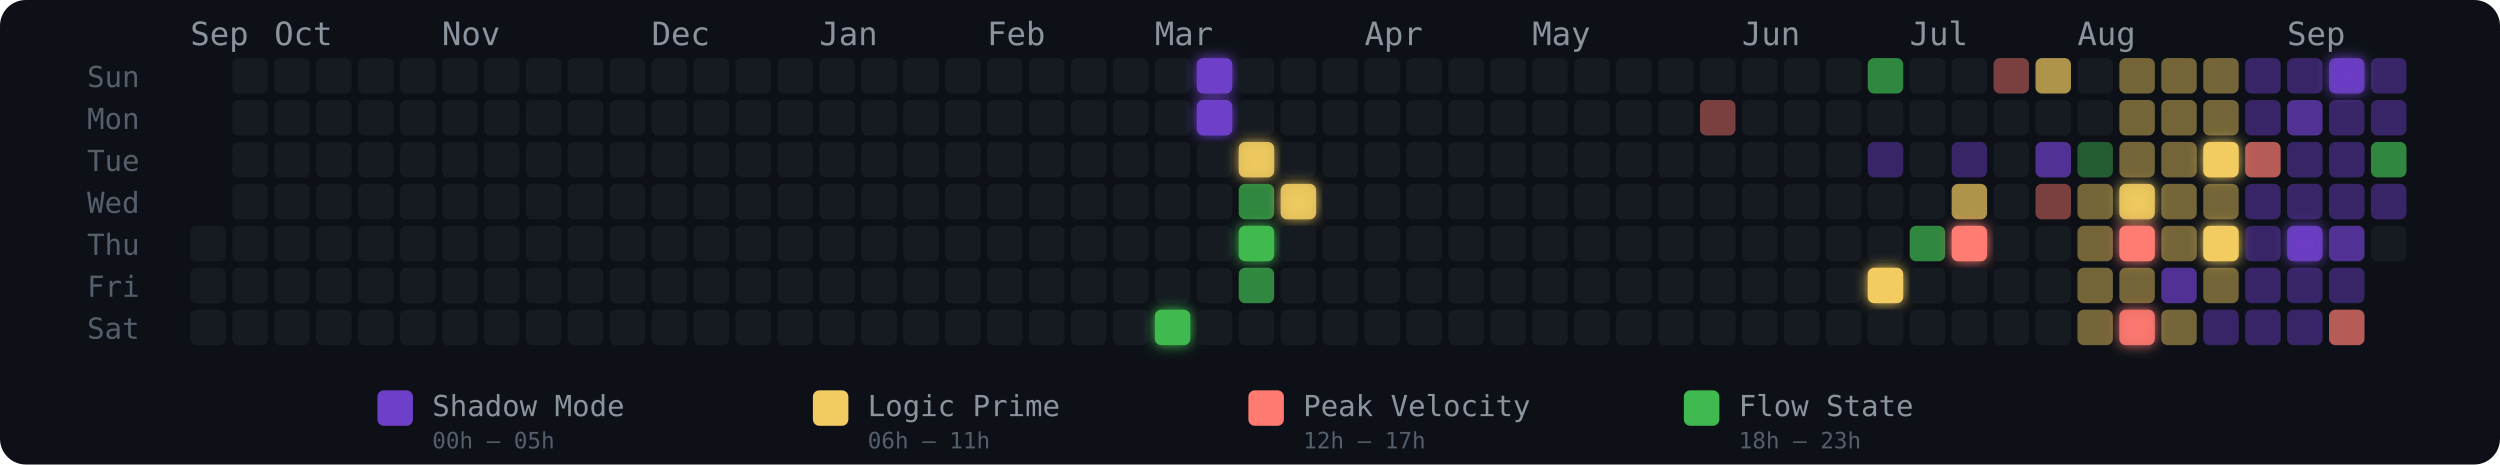
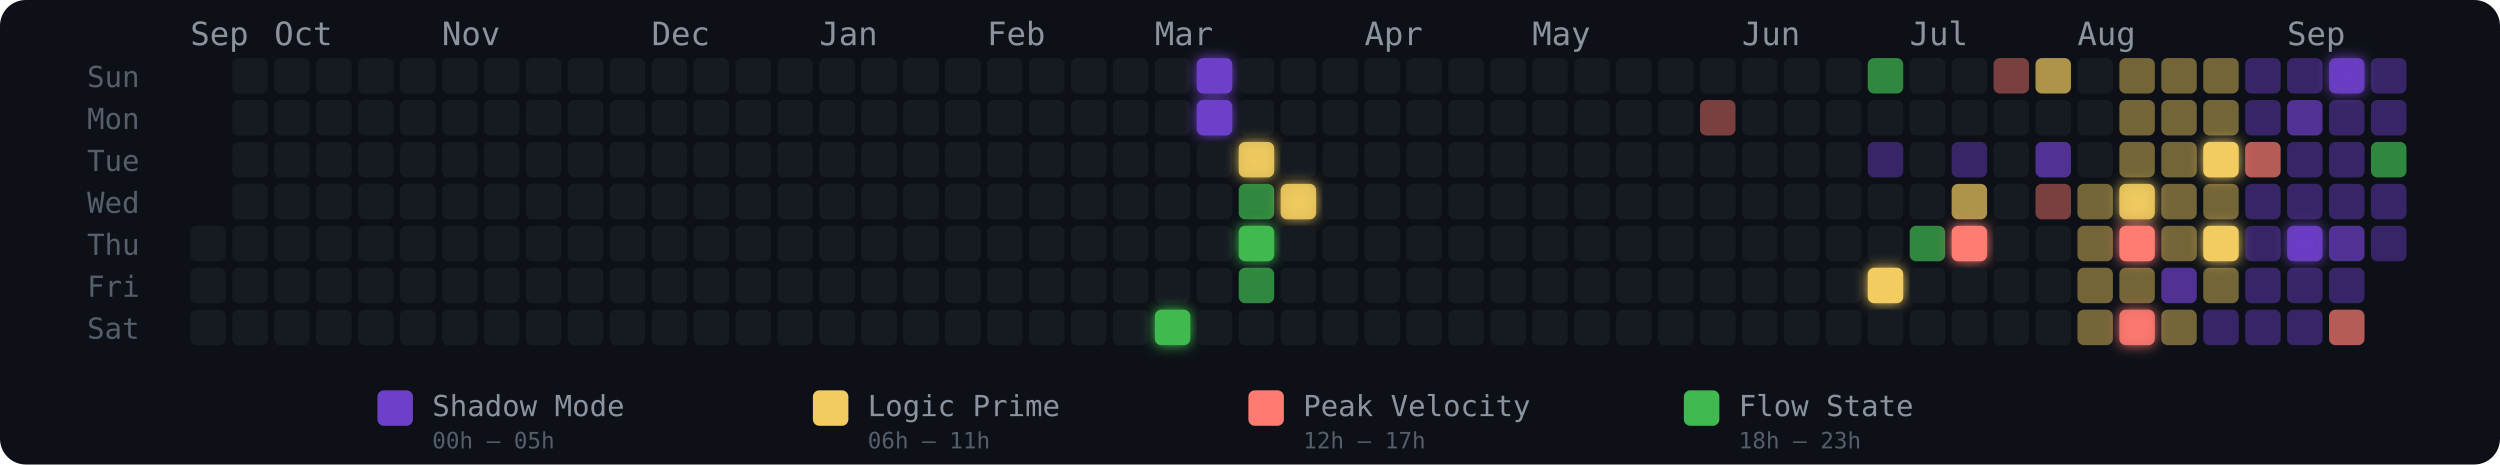
<svg xmlns="http://www.w3.org/2000/svg" width="775" height="144" viewBox="0 0 775 144" role="img" aria-label="Energy Rhythm Contribution Graph for hugotakeda">
  <defs>
    <filter id="glow-23-6" x="-50%" y="-50%" width="200%" height="200%">
      <feGaussianBlur stdDeviation="2" result="blur" />
      <feMerge>
        <feMergeNode in="blur" />
        <feMergeNode in="SourceGraphic" />
      </feMerge>
    </filter>
    <filter id="glow-24-0" x="-50%" y="-50%" width="200%" height="200%">
      <feGaussianBlur stdDeviation="2" result="blur" />
      <feMerge>
        <feMergeNode in="blur" />
        <feMergeNode in="SourceGraphic" />
      </feMerge>
    </filter>
    <filter id="glow-24-1" x="-50%" y="-50%" width="200%" height="200%">
      <feGaussianBlur stdDeviation="2" result="blur" />
      <feMerge>
        <feMergeNode in="blur" />
        <feMergeNode in="SourceGraphic" />
      </feMerge>
    </filter>
    <filter id="glow-25-2" x="-50%" y="-50%" width="200%" height="200%">
      <feGaussianBlur stdDeviation="2" result="blur" />
      <feMerge>
        <feMergeNode in="blur" />
        <feMergeNode in="SourceGraphic" />
      </feMerge>
    </filter>
    <filter id="glow-25-4" x="-50%" y="-50%" width="200%" height="200%">
      <feGaussianBlur stdDeviation="2" result="blur" />
      <feMerge>
        <feMergeNode in="blur" />
        <feMergeNode in="SourceGraphic" />
      </feMerge>
    </filter>
    <filter id="glow-26-3" x="-50%" y="-50%" width="200%" height="200%">
      <feGaussianBlur stdDeviation="2" result="blur" />
      <feMerge>
        <feMergeNode in="blur" />
        <feMergeNode in="SourceGraphic" />
      </feMerge>
    </filter>
    <filter id="glow-40-5" x="-50%" y="-50%" width="200%" height="200%">
      <feGaussianBlur stdDeviation="2" result="blur" />
      <feMerge>
        <feMergeNode in="blur" />
        <feMergeNode in="SourceGraphic" />
      </feMerge>
    </filter>
    <filter id="glow-42-4" x="-50%" y="-50%" width="200%" height="200%">
      <feGaussianBlur stdDeviation="2" result="blur" />
      <feMerge>
        <feMergeNode in="blur" />
        <feMergeNode in="SourceGraphic" />
      </feMerge>
    </filter>
    <filter id="glow-46-3" x="-50%" y="-50%" width="200%" height="200%">
      <feGaussianBlur stdDeviation="2" result="blur" />
      <feMerge>
        <feMergeNode in="blur" />
        <feMergeNode in="SourceGraphic" />
      </feMerge>
    </filter>
    <filter id="glow-46-4" x="-50%" y="-50%" width="200%" height="200%">
      <feGaussianBlur stdDeviation="2" result="blur" />
      <feMerge>
        <feMergeNode in="blur" />
        <feMergeNode in="SourceGraphic" />
      </feMerge>
    </filter>
    <filter id="glow-46-6" x="-50%" y="-50%" width="200%" height="200%">
      <feGaussianBlur stdDeviation="2" result="blur" />
      <feMerge>
        <feMergeNode in="blur" />
        <feMergeNode in="SourceGraphic" />
      </feMerge>
    </filter>
    <filter id="glow-48-2" x="-50%" y="-50%" width="200%" height="200%">
      <feGaussianBlur stdDeviation="2" result="blur" />
      <feMerge>
        <feMergeNode in="blur" />
        <feMergeNode in="SourceGraphic" />
      </feMerge>
    </filter>
    <filter id="glow-48-4" x="-50%" y="-50%" width="200%" height="200%">
      <feGaussianBlur stdDeviation="2" result="blur" />
      <feMerge>
        <feMergeNode in="blur" />
        <feMergeNode in="SourceGraphic" />
      </feMerge>
    </filter>
    <filter id="glow-50-4" x="-50%" y="-50%" width="200%" height="200%">
      <feGaussianBlur stdDeviation="2" result="blur" />
      <feMerge>
        <feMergeNode in="blur" />
        <feMergeNode in="SourceGraphic" />
      </feMerge>
    </filter>
    <filter id="glow-51-0" x="-50%" y="-50%" width="200%" height="200%">
      <feGaussianBlur stdDeviation="2" result="blur" />
      <feMerge>
        <feMergeNode in="blur" />
        <feMergeNode in="SourceGraphic" />
      </feMerge>
    </filter>
  </defs>
  <style>
    @keyframes pulse { 0%,100%{opacity:.85} 50%{opacity:1} }
    .glow-cell { animation: pulse 2.5s ease-in-out infinite; }
  </style>
  <rect width="775" height="144" rx="8" fill="#0d1117" />
  <text x="27" y="27" fill="#555e6b" font-size="9" font-family="monospace">Sun</text>
  <text x="27" y="40" fill="#555e6b" font-size="9" font-family="monospace">Mon</text>
  <text x="27" y="53" fill="#555e6b" font-size="9" font-family="monospace">Tue</text>
  <text x="27" y="66" fill="#555e6b" font-size="9" font-family="monospace">Wed</text>
  <text x="27" y="79" fill="#555e6b" font-size="9" font-family="monospace">Thu</text>
  <text x="27" y="92" fill="#555e6b" font-size="9" font-family="monospace">Fri</text>
  <text x="27" y="105" fill="#555e6b" font-size="9" font-family="monospace">Sat</text>
  <text x="59" y="14" fill="#8b949e" font-size="10" font-family="monospace">Sep</text>
  <text x="85" y="14" fill="#8b949e" font-size="10" font-family="monospace">Oct</text>
  <text x="137" y="14" fill="#8b949e" font-size="10" font-family="monospace">Nov</text>
  <text x="202" y="14" fill="#8b949e" font-size="10" font-family="monospace">Dec</text>
  <text x="254" y="14" fill="#8b949e" font-size="10" font-family="monospace">Jan</text>
  <text x="306" y="14" fill="#8b949e" font-size="10" font-family="monospace">Feb</text>
  <text x="358" y="14" fill="#8b949e" font-size="10" font-family="monospace">Mar</text>
  <text x="423" y="14" fill="#8b949e" font-size="10" font-family="monospace">Apr</text>
  <text x="475" y="14" fill="#8b949e" font-size="10" font-family="monospace">May</text>
  <text x="540" y="14" fill="#8b949e" font-size="10" font-family="monospace">Jun</text>
  <text x="592" y="14" fill="#8b949e" font-size="10" font-family="monospace">Jul</text>
  <text x="644" y="14" fill="#8b949e" font-size="10" font-family="monospace">Aug</text>
  <text x="709" y="14" fill="#8b949e" font-size="10" font-family="monospace">Sep</text>
  <rect x="59" y="70" width="11" height="11" rx="2" ry="2" fill="#161b22" fill-opacity="1">
      </rect>
  <rect x="59" y="83" width="11" height="11" rx="2" ry="2" fill="#161b22" fill-opacity="1">
      </rect>
  <rect x="59" y="96" width="11" height="11" rx="2" ry="2" fill="#161b22" fill-opacity="1">
      </rect>
  <rect x="72" y="18" width="11" height="11" rx="2" ry="2" fill="#161b22" fill-opacity="1">
      </rect>
  <rect x="72" y="31" width="11" height="11" rx="2" ry="2" fill="#161b22" fill-opacity="1">
      </rect>
  <rect x="72" y="44" width="11" height="11" rx="2" ry="2" fill="#161b22" fill-opacity="1">
      </rect>
  <rect x="72" y="57" width="11" height="11" rx="2" ry="2" fill="#161b22" fill-opacity="1">
      </rect>
  <rect x="72" y="70" width="11" height="11" rx="2" ry="2" fill="#161b22" fill-opacity="1">
      </rect>
  <rect x="72" y="83" width="11" height="11" rx="2" ry="2" fill="#161b22" fill-opacity="1">
      </rect>
  <rect x="72" y="96" width="11" height="11" rx="2" ry="2" fill="#161b22" fill-opacity="1">
      </rect>
  <rect x="85" y="18" width="11" height="11" rx="2" ry="2" fill="#161b22" fill-opacity="1">
      </rect>
  <rect x="85" y="31" width="11" height="11" rx="2" ry="2" fill="#161b22" fill-opacity="1">
      </rect>
  <rect x="85" y="44" width="11" height="11" rx="2" ry="2" fill="#161b22" fill-opacity="1">
      </rect>
  <rect x="85" y="57" width="11" height="11" rx="2" ry="2" fill="#161b22" fill-opacity="1">
      </rect>
  <rect x="85" y="70" width="11" height="11" rx="2" ry="2" fill="#161b22" fill-opacity="1">
      </rect>
  <rect x="85" y="83" width="11" height="11" rx="2" ry="2" fill="#161b22" fill-opacity="1">
      </rect>
  <rect x="85" y="96" width="11" height="11" rx="2" ry="2" fill="#161b22" fill-opacity="1">
      </rect>
  <rect x="98" y="18" width="11" height="11" rx="2" ry="2" fill="#161b22" fill-opacity="1">
      </rect>
  <rect x="98" y="31" width="11" height="11" rx="2" ry="2" fill="#161b22" fill-opacity="1">
      </rect>
  <rect x="98" y="44" width="11" height="11" rx="2" ry="2" fill="#161b22" fill-opacity="1">
      </rect>
  <rect x="98" y="57" width="11" height="11" rx="2" ry="2" fill="#161b22" fill-opacity="1">
      </rect>
  <rect x="98" y="70" width="11" height="11" rx="2" ry="2" fill="#161b22" fill-opacity="1">
      </rect>
  <rect x="98" y="83" width="11" height="11" rx="2" ry="2" fill="#161b22" fill-opacity="1">
      </rect>
  <rect x="98" y="96" width="11" height="11" rx="2" ry="2" fill="#161b22" fill-opacity="1">
      </rect>
  <rect x="111" y="18" width="11" height="11" rx="2" ry="2" fill="#161b22" fill-opacity="1">
      </rect>
  <rect x="111" y="31" width="11" height="11" rx="2" ry="2" fill="#161b22" fill-opacity="1">
      </rect>
  <rect x="111" y="44" width="11" height="11" rx="2" ry="2" fill="#161b22" fill-opacity="1">
      </rect>
  <rect x="111" y="57" width="11" height="11" rx="2" ry="2" fill="#161b22" fill-opacity="1">
      </rect>
  <rect x="111" y="70" width="11" height="11" rx="2" ry="2" fill="#161b22" fill-opacity="1">
      </rect>
  <rect x="111" y="83" width="11" height="11" rx="2" ry="2" fill="#161b22" fill-opacity="1">
      </rect>
  <rect x="111" y="96" width="11" height="11" rx="2" ry="2" fill="#161b22" fill-opacity="1">
      </rect>
  <rect x="124" y="18" width="11" height="11" rx="2" ry="2" fill="#161b22" fill-opacity="1">
      </rect>
  <rect x="124" y="31" width="11" height="11" rx="2" ry="2" fill="#161b22" fill-opacity="1">
      </rect>
  <rect x="124" y="44" width="11" height="11" rx="2" ry="2" fill="#161b22" fill-opacity="1">
      </rect>
  <rect x="124" y="57" width="11" height="11" rx="2" ry="2" fill="#161b22" fill-opacity="1">
      </rect>
  <rect x="124" y="70" width="11" height="11" rx="2" ry="2" fill="#161b22" fill-opacity="1">
      </rect>
  <rect x="124" y="83" width="11" height="11" rx="2" ry="2" fill="#161b22" fill-opacity="1">
      </rect>
  <rect x="124" y="96" width="11" height="11" rx="2" ry="2" fill="#161b22" fill-opacity="1">
      </rect>
  <rect x="137" y="18" width="11" height="11" rx="2" ry="2" fill="#161b22" fill-opacity="1">
      </rect>
  <rect x="137" y="31" width="11" height="11" rx="2" ry="2" fill="#161b22" fill-opacity="1">
      </rect>
  <rect x="137" y="44" width="11" height="11" rx="2" ry="2" fill="#161b22" fill-opacity="1">
      </rect>
  <rect x="137" y="57" width="11" height="11" rx="2" ry="2" fill="#161b22" fill-opacity="1">
      </rect>
  <rect x="137" y="70" width="11" height="11" rx="2" ry="2" fill="#161b22" fill-opacity="1">
      </rect>
  <rect x="137" y="83" width="11" height="11" rx="2" ry="2" fill="#161b22" fill-opacity="1">
      </rect>
  <rect x="137" y="96" width="11" height="11" rx="2" ry="2" fill="#161b22" fill-opacity="1">
      </rect>
  <rect x="150" y="18" width="11" height="11" rx="2" ry="2" fill="#161b22" fill-opacity="1">
      </rect>
  <rect x="150" y="31" width="11" height="11" rx="2" ry="2" fill="#161b22" fill-opacity="1">
      </rect>
  <rect x="150" y="44" width="11" height="11" rx="2" ry="2" fill="#161b22" fill-opacity="1">
      </rect>
  <rect x="150" y="57" width="11" height="11" rx="2" ry="2" fill="#161b22" fill-opacity="1">
      </rect>
  <rect x="150" y="70" width="11" height="11" rx="2" ry="2" fill="#161b22" fill-opacity="1">
      </rect>
  <rect x="150" y="83" width="11" height="11" rx="2" ry="2" fill="#161b22" fill-opacity="1">
      </rect>
  <rect x="150" y="96" width="11" height="11" rx="2" ry="2" fill="#161b22" fill-opacity="1">
      </rect>
  <rect x="163" y="18" width="11" height="11" rx="2" ry="2" fill="#161b22" fill-opacity="1">
      </rect>
  <rect x="163" y="31" width="11" height="11" rx="2" ry="2" fill="#161b22" fill-opacity="1">
      </rect>
  <rect x="163" y="44" width="11" height="11" rx="2" ry="2" fill="#161b22" fill-opacity="1">
      </rect>
  <rect x="163" y="57" width="11" height="11" rx="2" ry="2" fill="#161b22" fill-opacity="1">
      </rect>
  <rect x="163" y="70" width="11" height="11" rx="2" ry="2" fill="#161b22" fill-opacity="1">
      </rect>
  <rect x="163" y="83" width="11" height="11" rx="2" ry="2" fill="#161b22" fill-opacity="1">
      </rect>
  <rect x="163" y="96" width="11" height="11" rx="2" ry="2" fill="#161b22" fill-opacity="1">
      </rect>
  <rect x="176" y="18" width="11" height="11" rx="2" ry="2" fill="#161b22" fill-opacity="1">
      </rect>
  <rect x="176" y="31" width="11" height="11" rx="2" ry="2" fill="#161b22" fill-opacity="1">
      </rect>
  <rect x="176" y="44" width="11" height="11" rx="2" ry="2" fill="#161b22" fill-opacity="1">
      </rect>
  <rect x="176" y="57" width="11" height="11" rx="2" ry="2" fill="#161b22" fill-opacity="1">
      </rect>
  <rect x="176" y="70" width="11" height="11" rx="2" ry="2" fill="#161b22" fill-opacity="1">
      </rect>
  <rect x="176" y="83" width="11" height="11" rx="2" ry="2" fill="#161b22" fill-opacity="1">
      </rect>
  <rect x="176" y="96" width="11" height="11" rx="2" ry="2" fill="#161b22" fill-opacity="1">
      </rect>
  <rect x="189" y="18" width="11" height="11" rx="2" ry="2" fill="#161b22" fill-opacity="1">
      </rect>
  <rect x="189" y="31" width="11" height="11" rx="2" ry="2" fill="#161b22" fill-opacity="1">
      </rect>
  <rect x="189" y="44" width="11" height="11" rx="2" ry="2" fill="#161b22" fill-opacity="1">
      </rect>
  <rect x="189" y="57" width="11" height="11" rx="2" ry="2" fill="#161b22" fill-opacity="1">
      </rect>
  <rect x="189" y="70" width="11" height="11" rx="2" ry="2" fill="#161b22" fill-opacity="1">
      </rect>
  <rect x="189" y="83" width="11" height="11" rx="2" ry="2" fill="#161b22" fill-opacity="1">
      </rect>
  <rect x="189" y="96" width="11" height="11" rx="2" ry="2" fill="#161b22" fill-opacity="1">
      </rect>
  <rect x="202" y="18" width="11" height="11" rx="2" ry="2" fill="#161b22" fill-opacity="1">
      </rect>
  <rect x="202" y="31" width="11" height="11" rx="2" ry="2" fill="#161b22" fill-opacity="1">
      </rect>
  <rect x="202" y="44" width="11" height="11" rx="2" ry="2" fill="#161b22" fill-opacity="1">
      </rect>
  <rect x="202" y="57" width="11" height="11" rx="2" ry="2" fill="#161b22" fill-opacity="1">
      </rect>
  <rect x="202" y="70" width="11" height="11" rx="2" ry="2" fill="#161b22" fill-opacity="1">
      </rect>
  <rect x="202" y="83" width="11" height="11" rx="2" ry="2" fill="#161b22" fill-opacity="1">
      </rect>
  <rect x="202" y="96" width="11" height="11" rx="2" ry="2" fill="#161b22" fill-opacity="1">
      </rect>
  <rect x="215" y="18" width="11" height="11" rx="2" ry="2" fill="#161b22" fill-opacity="1">
      </rect>
  <rect x="215" y="31" width="11" height="11" rx="2" ry="2" fill="#161b22" fill-opacity="1">
      </rect>
  <rect x="215" y="44" width="11" height="11" rx="2" ry="2" fill="#161b22" fill-opacity="1">
      </rect>
  <rect x="215" y="57" width="11" height="11" rx="2" ry="2" fill="#161b22" fill-opacity="1">
      </rect>
  <rect x="215" y="70" width="11" height="11" rx="2" ry="2" fill="#161b22" fill-opacity="1">
      </rect>
  <rect x="215" y="83" width="11" height="11" rx="2" ry="2" fill="#161b22" fill-opacity="1">
      </rect>
  <rect x="215" y="96" width="11" height="11" rx="2" ry="2" fill="#161b22" fill-opacity="1">
      </rect>
  <rect x="228" y="18" width="11" height="11" rx="2" ry="2" fill="#161b22" fill-opacity="1">
      </rect>
  <rect x="228" y="31" width="11" height="11" rx="2" ry="2" fill="#161b22" fill-opacity="1">
      </rect>
  <rect x="228" y="44" width="11" height="11" rx="2" ry="2" fill="#161b22" fill-opacity="1">
      </rect>
  <rect x="228" y="57" width="11" height="11" rx="2" ry="2" fill="#161b22" fill-opacity="1">
      </rect>
  <rect x="228" y="70" width="11" height="11" rx="2" ry="2" fill="#161b22" fill-opacity="1">
      </rect>
  <rect x="228" y="83" width="11" height="11" rx="2" ry="2" fill="#161b22" fill-opacity="1">
      </rect>
  <rect x="228" y="96" width="11" height="11" rx="2" ry="2" fill="#161b22" fill-opacity="1">
      </rect>
  <rect x="241" y="18" width="11" height="11" rx="2" ry="2" fill="#161b22" fill-opacity="1">
      </rect>
  <rect x="241" y="31" width="11" height="11" rx="2" ry="2" fill="#161b22" fill-opacity="1">
      </rect>
  <rect x="241" y="44" width="11" height="11" rx="2" ry="2" fill="#161b22" fill-opacity="1">
      </rect>
  <rect x="241" y="57" width="11" height="11" rx="2" ry="2" fill="#161b22" fill-opacity="1">
      </rect>
  <rect x="241" y="70" width="11" height="11" rx="2" ry="2" fill="#161b22" fill-opacity="1">
      </rect>
  <rect x="241" y="83" width="11" height="11" rx="2" ry="2" fill="#161b22" fill-opacity="1">
      </rect>
  <rect x="241" y="96" width="11" height="11" rx="2" ry="2" fill="#161b22" fill-opacity="1">
      </rect>
  <rect x="254" y="18" width="11" height="11" rx="2" ry="2" fill="#161b22" fill-opacity="1">
      </rect>
  <rect x="254" y="31" width="11" height="11" rx="2" ry="2" fill="#161b22" fill-opacity="1">
      </rect>
  <rect x="254" y="44" width="11" height="11" rx="2" ry="2" fill="#161b22" fill-opacity="1">
      </rect>
  <rect x="254" y="57" width="11" height="11" rx="2" ry="2" fill="#161b22" fill-opacity="1">
      </rect>
  <rect x="254" y="70" width="11" height="11" rx="2" ry="2" fill="#161b22" fill-opacity="1">
      </rect>
  <rect x="254" y="83" width="11" height="11" rx="2" ry="2" fill="#161b22" fill-opacity="1">
      </rect>
  <rect x="254" y="96" width="11" height="11" rx="2" ry="2" fill="#161b22" fill-opacity="1">
      </rect>
  <rect x="267" y="18" width="11" height="11" rx="2" ry="2" fill="#161b22" fill-opacity="1">
      </rect>
  <rect x="267" y="31" width="11" height="11" rx="2" ry="2" fill="#161b22" fill-opacity="1">
      </rect>
  <rect x="267" y="44" width="11" height="11" rx="2" ry="2" fill="#161b22" fill-opacity="1">
      </rect>
  <rect x="267" y="57" width="11" height="11" rx="2" ry="2" fill="#161b22" fill-opacity="1">
      </rect>
  <rect x="267" y="70" width="11" height="11" rx="2" ry="2" fill="#161b22" fill-opacity="1">
      </rect>
  <rect x="267" y="83" width="11" height="11" rx="2" ry="2" fill="#161b22" fill-opacity="1">
      </rect>
  <rect x="267" y="96" width="11" height="11" rx="2" ry="2" fill="#161b22" fill-opacity="1">
      </rect>
  <rect x="280" y="18" width="11" height="11" rx="2" ry="2" fill="#161b22" fill-opacity="1">
      </rect>
  <rect x="280" y="31" width="11" height="11" rx="2" ry="2" fill="#161b22" fill-opacity="1">
      </rect>
  <rect x="280" y="44" width="11" height="11" rx="2" ry="2" fill="#161b22" fill-opacity="1">
      </rect>
  <rect x="280" y="57" width="11" height="11" rx="2" ry="2" fill="#161b22" fill-opacity="1">
      </rect>
  <rect x="280" y="70" width="11" height="11" rx="2" ry="2" fill="#161b22" fill-opacity="1">
      </rect>
  <rect x="280" y="83" width="11" height="11" rx="2" ry="2" fill="#161b22" fill-opacity="1">
      </rect>
  <rect x="280" y="96" width="11" height="11" rx="2" ry="2" fill="#161b22" fill-opacity="1">
      </rect>
  <rect x="293" y="18" width="11" height="11" rx="2" ry="2" fill="#161b22" fill-opacity="1">
      </rect>
  <rect x="293" y="31" width="11" height="11" rx="2" ry="2" fill="#161b22" fill-opacity="1">
      </rect>
  <rect x="293" y="44" width="11" height="11" rx="2" ry="2" fill="#161b22" fill-opacity="1">
      </rect>
  <rect x="293" y="57" width="11" height="11" rx="2" ry="2" fill="#161b22" fill-opacity="1">
      </rect>
  <rect x="293" y="70" width="11" height="11" rx="2" ry="2" fill="#161b22" fill-opacity="1">
      </rect>
  <rect x="293" y="83" width="11" height="11" rx="2" ry="2" fill="#161b22" fill-opacity="1">
      </rect>
  <rect x="293" y="96" width="11" height="11" rx="2" ry="2" fill="#161b22" fill-opacity="1">
      </rect>
  <rect x="306" y="18" width="11" height="11" rx="2" ry="2" fill="#161b22" fill-opacity="1">
      </rect>
  <rect x="306" y="31" width="11" height="11" rx="2" ry="2" fill="#161b22" fill-opacity="1">
      </rect>
  <rect x="306" y="44" width="11" height="11" rx="2" ry="2" fill="#161b22" fill-opacity="1">
      </rect>
  <rect x="306" y="57" width="11" height="11" rx="2" ry="2" fill="#161b22" fill-opacity="1">
      </rect>
  <rect x="306" y="70" width="11" height="11" rx="2" ry="2" fill="#161b22" fill-opacity="1">
      </rect>
  <rect x="306" y="83" width="11" height="11" rx="2" ry="2" fill="#161b22" fill-opacity="1">
      </rect>
  <rect x="306" y="96" width="11" height="11" rx="2" ry="2" fill="#161b22" fill-opacity="1">
      </rect>
  <rect x="319" y="18" width="11" height="11" rx="2" ry="2" fill="#161b22" fill-opacity="1">
      </rect>
  <rect x="319" y="31" width="11" height="11" rx="2" ry="2" fill="#161b22" fill-opacity="1">
      </rect>
  <rect x="319" y="44" width="11" height="11" rx="2" ry="2" fill="#161b22" fill-opacity="1">
      </rect>
  <rect x="319" y="57" width="11" height="11" rx="2" ry="2" fill="#161b22" fill-opacity="1">
      </rect>
  <rect x="319" y="70" width="11" height="11" rx="2" ry="2" fill="#161b22" fill-opacity="1">
      </rect>
  <rect x="319" y="83" width="11" height="11" rx="2" ry="2" fill="#161b22" fill-opacity="1">
      </rect>
  <rect x="319" y="96" width="11" height="11" rx="2" ry="2" fill="#161b22" fill-opacity="1">
      </rect>
  <rect x="332" y="18" width="11" height="11" rx="2" ry="2" fill="#161b22" fill-opacity="1">
      </rect>
  <rect x="332" y="31" width="11" height="11" rx="2" ry="2" fill="#161b22" fill-opacity="1">
      </rect>
  <rect x="332" y="44" width="11" height="11" rx="2" ry="2" fill="#161b22" fill-opacity="1">
      </rect>
  <rect x="332" y="57" width="11" height="11" rx="2" ry="2" fill="#161b22" fill-opacity="1">
      </rect>
  <rect x="332" y="70" width="11" height="11" rx="2" ry="2" fill="#161b22" fill-opacity="1">
      </rect>
  <rect x="332" y="83" width="11" height="11" rx="2" ry="2" fill="#161b22" fill-opacity="1">
      </rect>
  <rect x="332" y="96" width="11" height="11" rx="2" ry="2" fill="#161b22" fill-opacity="1">
      </rect>
  <rect x="345" y="18" width="11" height="11" rx="2" ry="2" fill="#161b22" fill-opacity="1">
      </rect>
  <rect x="345" y="31" width="11" height="11" rx="2" ry="2" fill="#161b22" fill-opacity="1">
      </rect>
  <rect x="345" y="44" width="11" height="11" rx="2" ry="2" fill="#161b22" fill-opacity="1">
      </rect>
  <rect x="345" y="57" width="11" height="11" rx="2" ry="2" fill="#161b22" fill-opacity="1">
      </rect>
  <rect x="345" y="70" width="11" height="11" rx="2" ry="2" fill="#161b22" fill-opacity="1">
      </rect>
  <rect x="345" y="83" width="11" height="11" rx="2" ry="2" fill="#161b22" fill-opacity="1">
      </rect>
  <rect x="345" y="96" width="11" height="11" rx="2" ry="2" fill="#161b22" fill-opacity="1">
      </rect>
  <rect x="358" y="18" width="11" height="11" rx="2" ry="2" fill="#161b22" fill-opacity="1">
      </rect>
  <rect x="358" y="31" width="11" height="11" rx="2" ry="2" fill="#161b22" fill-opacity="1">
      </rect>
  <rect x="358" y="44" width="11" height="11" rx="2" ry="2" fill="#161b22" fill-opacity="1">
      </rect>
  <rect x="358" y="57" width="11" height="11" rx="2" ry="2" fill="#161b22" fill-opacity="1">
      </rect>
  <rect x="358" y="70" width="11" height="11" rx="2" ry="2" fill="#161b22" fill-opacity="1">
      </rect>
  <rect x="358" y="83" width="11" height="11" rx="2" ry="2" fill="#161b22" fill-opacity="1">
      </rect>
  <rect x="358" y="96" width="11" height="11" rx="2" ry="2" fill="#3fb950" fill-opacity="1" filter="url(#glow-23-6)">
      </rect>
  <rect x="371" y="18" width="11" height="11" rx="2" ry="2" fill="#6e40c9" fill-opacity="1" filter="url(#glow-24-0)">
      </rect>
  <rect x="371" y="31" width="11" height="11" rx="2" ry="2" fill="#6e40c9" fill-opacity="1" filter="url(#glow-24-1)">
      </rect>
  <rect x="371" y="44" width="11" height="11" rx="2" ry="2" fill="#161b22" fill-opacity="1">
      </rect>
  <rect x="371" y="57" width="11" height="11" rx="2" ry="2" fill="#161b22" fill-opacity="1">
      </rect>
  <rect x="371" y="70" width="11" height="11" rx="2" ry="2" fill="#161b22" fill-opacity="1">
      </rect>
  <rect x="371" y="83" width="11" height="11" rx="2" ry="2" fill="#161b22" fill-opacity="1">
      </rect>
  <rect x="371" y="96" width="11" height="11" rx="2" ry="2" fill="#161b22" fill-opacity="1">
      </rect>
  <rect x="384" y="18" width="11" height="11" rx="2" ry="2" fill="#161b22" fill-opacity="1">
      </rect>
  <rect x="384" y="31" width="11" height="11" rx="2" ry="2" fill="#161b22" fill-opacity="1">
      </rect>
  <rect x="384" y="44" width="11" height="11" rx="2" ry="2" fill="#f2cc60" fill-opacity="0.88" filter="url(#glow-25-2)">
      </rect>
  <rect x="384" y="57" width="11" height="11" rx="2" ry="2" fill="#3fb950" fill-opacity="0.7">
      </rect>
  <rect x="384" y="70" width="11" height="11" rx="2" ry="2" fill="#3fb950" fill-opacity="1" filter="url(#glow-25-4)">
      </rect>
  <rect x="384" y="83" width="11" height="11" rx="2" ry="2" fill="#3fb950" fill-opacity="0.7">
      </rect>
  <rect x="384" y="96" width="11" height="11" rx="2" ry="2" fill="#161b22" fill-opacity="1">
      </rect>
  <rect x="397" y="18" width="11" height="11" rx="2" ry="2" fill="#161b22" fill-opacity="1">
      </rect>
  <rect x="397" y="31" width="11" height="11" rx="2" ry="2" fill="#161b22" fill-opacity="1">
      </rect>
  <rect x="397" y="44" width="11" height="11" rx="2" ry="2" fill="#161b22" fill-opacity="1">
      </rect>
  <rect x="397" y="57" width="11" height="11" rx="2" ry="2" fill="#f2cc60" fill-opacity="0.88" filter="url(#glow-26-3)">
      </rect>
  <rect x="397" y="70" width="11" height="11" rx="2" ry="2" fill="#161b22" fill-opacity="1">
      </rect>
  <rect x="397" y="83" width="11" height="11" rx="2" ry="2" fill="#161b22" fill-opacity="1">
      </rect>
  <rect x="397" y="96" width="11" height="11" rx="2" ry="2" fill="#161b22" fill-opacity="1">
      </rect>
  <rect x="410" y="18" width="11" height="11" rx="2" ry="2" fill="#161b22" fill-opacity="1">
      </rect>
  <rect x="410" y="31" width="11" height="11" rx="2" ry="2" fill="#161b22" fill-opacity="1">
      </rect>
  <rect x="410" y="44" width="11" height="11" rx="2" ry="2" fill="#161b22" fill-opacity="1">
      </rect>
  <rect x="410" y="57" width="11" height="11" rx="2" ry="2" fill="#161b22" fill-opacity="1">
      </rect>
  <rect x="410" y="70" width="11" height="11" rx="2" ry="2" fill="#161b22" fill-opacity="1">
      </rect>
  <rect x="410" y="83" width="11" height="11" rx="2" ry="2" fill="#161b22" fill-opacity="1">
      </rect>
  <rect x="410" y="96" width="11" height="11" rx="2" ry="2" fill="#161b22" fill-opacity="1">
      </rect>
  <rect x="423" y="18" width="11" height="11" rx="2" ry="2" fill="#161b22" fill-opacity="1">
      </rect>
  <rect x="423" y="31" width="11" height="11" rx="2" ry="2" fill="#161b22" fill-opacity="1">
      </rect>
  <rect x="423" y="44" width="11" height="11" rx="2" ry="2" fill="#161b22" fill-opacity="1">
      </rect>
  <rect x="423" y="57" width="11" height="11" rx="2" ry="2" fill="#161b22" fill-opacity="1">
      </rect>
  <rect x="423" y="70" width="11" height="11" rx="2" ry="2" fill="#161b22" fill-opacity="1">
      </rect>
  <rect x="423" y="83" width="11" height="11" rx="2" ry="2" fill="#161b22" fill-opacity="1">
      </rect>
  <rect x="423" y="96" width="11" height="11" rx="2" ry="2" fill="#161b22" fill-opacity="1">
      </rect>
  <rect x="436" y="18" width="11" height="11" rx="2" ry="2" fill="#161b22" fill-opacity="1">
      </rect>
  <rect x="436" y="31" width="11" height="11" rx="2" ry="2" fill="#161b22" fill-opacity="1">
      </rect>
  <rect x="436" y="44" width="11" height="11" rx="2" ry="2" fill="#161b22" fill-opacity="1">
      </rect>
  <rect x="436" y="57" width="11" height="11" rx="2" ry="2" fill="#161b22" fill-opacity="1">
      </rect>
  <rect x="436" y="70" width="11" height="11" rx="2" ry="2" fill="#161b22" fill-opacity="1">
      </rect>
  <rect x="436" y="83" width="11" height="11" rx="2" ry="2" fill="#161b22" fill-opacity="1">
      </rect>
  <rect x="436" y="96" width="11" height="11" rx="2" ry="2" fill="#161b22" fill-opacity="1">
      </rect>
  <rect x="449" y="18" width="11" height="11" rx="2" ry="2" fill="#161b22" fill-opacity="1">
      </rect>
  <rect x="449" y="31" width="11" height="11" rx="2" ry="2" fill="#161b22" fill-opacity="1">
      </rect>
  <rect x="449" y="44" width="11" height="11" rx="2" ry="2" fill="#161b22" fill-opacity="1">
      </rect>
  <rect x="449" y="57" width="11" height="11" rx="2" ry="2" fill="#161b22" fill-opacity="1">
      </rect>
  <rect x="449" y="70" width="11" height="11" rx="2" ry="2" fill="#161b22" fill-opacity="1">
      </rect>
  <rect x="449" y="83" width="11" height="11" rx="2" ry="2" fill="#161b22" fill-opacity="1">
      </rect>
  <rect x="449" y="96" width="11" height="11" rx="2" ry="2" fill="#161b22" fill-opacity="1">
      </rect>
  <rect x="462" y="18" width="11" height="11" rx="2" ry="2" fill="#161b22" fill-opacity="1">
      </rect>
  <rect x="462" y="31" width="11" height="11" rx="2" ry="2" fill="#161b22" fill-opacity="1">
      </rect>
  <rect x="462" y="44" width="11" height="11" rx="2" ry="2" fill="#161b22" fill-opacity="1">
      </rect>
  <rect x="462" y="57" width="11" height="11" rx="2" ry="2" fill="#161b22" fill-opacity="1">
      </rect>
  <rect x="462" y="70" width="11" height="11" rx="2" ry="2" fill="#161b22" fill-opacity="1">
      </rect>
  <rect x="462" y="83" width="11" height="11" rx="2" ry="2" fill="#161b22" fill-opacity="1">
      </rect>
  <rect x="462" y="96" width="11" height="11" rx="2" ry="2" fill="#161b22" fill-opacity="1">
      </rect>
  <rect x="475" y="18" width="11" height="11" rx="2" ry="2" fill="#161b22" fill-opacity="1">
      </rect>
  <rect x="475" y="31" width="11" height="11" rx="2" ry="2" fill="#161b22" fill-opacity="1">
      </rect>
  <rect x="475" y="44" width="11" height="11" rx="2" ry="2" fill="#161b22" fill-opacity="1">
      </rect>
  <rect x="475" y="57" width="11" height="11" rx="2" ry="2" fill="#161b22" fill-opacity="1">
      </rect>
  <rect x="475" y="70" width="11" height="11" rx="2" ry="2" fill="#161b22" fill-opacity="1">
      </rect>
  <rect x="475" y="83" width="11" height="11" rx="2" ry="2" fill="#161b22" fill-opacity="1">
      </rect>
  <rect x="475" y="96" width="11" height="11" rx="2" ry="2" fill="#161b22" fill-opacity="1">
      </rect>
  <rect x="488" y="18" width="11" height="11" rx="2" ry="2" fill="#161b22" fill-opacity="1">
      </rect>
  <rect x="488" y="31" width="11" height="11" rx="2" ry="2" fill="#161b22" fill-opacity="1">
      </rect>
  <rect x="488" y="44" width="11" height="11" rx="2" ry="2" fill="#161b22" fill-opacity="1">
      </rect>
  <rect x="488" y="57" width="11" height="11" rx="2" ry="2" fill="#161b22" fill-opacity="1">
      </rect>
  <rect x="488" y="70" width="11" height="11" rx="2" ry="2" fill="#161b22" fill-opacity="1">
      </rect>
  <rect x="488" y="83" width="11" height="11" rx="2" ry="2" fill="#161b22" fill-opacity="1">
      </rect>
  <rect x="488" y="96" width="11" height="11" rx="2" ry="2" fill="#161b22" fill-opacity="1">
      </rect>
  <rect x="501" y="18" width="11" height="11" rx="2" ry="2" fill="#161b22" fill-opacity="1">
      </rect>
  <rect x="501" y="31" width="11" height="11" rx="2" ry="2" fill="#161b22" fill-opacity="1">
      </rect>
  <rect x="501" y="44" width="11" height="11" rx="2" ry="2" fill="#161b22" fill-opacity="1">
      </rect>
  <rect x="501" y="57" width="11" height="11" rx="2" ry="2" fill="#161b22" fill-opacity="1">
      </rect>
  <rect x="501" y="70" width="11" height="11" rx="2" ry="2" fill="#161b22" fill-opacity="1">
      </rect>
  <rect x="501" y="83" width="11" height="11" rx="2" ry="2" fill="#161b22" fill-opacity="1">
      </rect>
  <rect x="501" y="96" width="11" height="11" rx="2" ry="2" fill="#161b22" fill-opacity="1">
      </rect>
  <rect x="514" y="18" width="11" height="11" rx="2" ry="2" fill="#161b22" fill-opacity="1">
      </rect>
  <rect x="514" y="31" width="11" height="11" rx="2" ry="2" fill="#161b22" fill-opacity="1">
      </rect>
  <rect x="514" y="44" width="11" height="11" rx="2" ry="2" fill="#161b22" fill-opacity="1">
      </rect>
  <rect x="514" y="57" width="11" height="11" rx="2" ry="2" fill="#161b22" fill-opacity="1">
      </rect>
  <rect x="514" y="70" width="11" height="11" rx="2" ry="2" fill="#161b22" fill-opacity="1">
      </rect>
  <rect x="514" y="83" width="11" height="11" rx="2" ry="2" fill="#161b22" fill-opacity="1">
      </rect>
  <rect x="514" y="96" width="11" height="11" rx="2" ry="2" fill="#161b22" fill-opacity="1">
      </rect>
  <rect x="527" y="18" width="11" height="11" rx="2" ry="2" fill="#161b22" fill-opacity="1">
      </rect>
  <rect x="527" y="31" width="11" height="11" rx="2" ry="2" fill="#ff7b72" fill-opacity="0.45">
      </rect>
  <rect x="527" y="44" width="11" height="11" rx="2" ry="2" fill="#161b22" fill-opacity="1">
      </rect>
  <rect x="527" y="57" width="11" height="11" rx="2" ry="2" fill="#161b22" fill-opacity="1">
      </rect>
  <rect x="527" y="70" width="11" height="11" rx="2" ry="2" fill="#161b22" fill-opacity="1">
      </rect>
  <rect x="527" y="83" width="11" height="11" rx="2" ry="2" fill="#161b22" fill-opacity="1">
      </rect>
  <rect x="527" y="96" width="11" height="11" rx="2" ry="2" fill="#161b22" fill-opacity="1">
      </rect>
  <rect x="540" y="18" width="11" height="11" rx="2" ry="2" fill="#161b22" fill-opacity="1">
      </rect>
  <rect x="540" y="31" width="11" height="11" rx="2" ry="2" fill="#161b22" fill-opacity="1">
      </rect>
  <rect x="540" y="44" width="11" height="11" rx="2" ry="2" fill="#161b22" fill-opacity="1">
      </rect>
  <rect x="540" y="57" width="11" height="11" rx="2" ry="2" fill="#161b22" fill-opacity="1">
      </rect>
  <rect x="540" y="70" width="11" height="11" rx="2" ry="2" fill="#161b22" fill-opacity="1">
      </rect>
  <rect x="540" y="83" width="11" height="11" rx="2" ry="2" fill="#161b22" fill-opacity="1">
      </rect>
  <rect x="540" y="96" width="11" height="11" rx="2" ry="2" fill="#161b22" fill-opacity="1">
      </rect>
  <rect x="553" y="18" width="11" height="11" rx="2" ry="2" fill="#161b22" fill-opacity="1">
      </rect>
  <rect x="553" y="31" width="11" height="11" rx="2" ry="2" fill="#161b22" fill-opacity="1">
      </rect>
  <rect x="553" y="44" width="11" height="11" rx="2" ry="2" fill="#161b22" fill-opacity="1">
      </rect>
  <rect x="553" y="57" width="11" height="11" rx="2" ry="2" fill="#161b22" fill-opacity="1">
      </rect>
  <rect x="553" y="70" width="11" height="11" rx="2" ry="2" fill="#161b22" fill-opacity="1">
      </rect>
  <rect x="553" y="83" width="11" height="11" rx="2" ry="2" fill="#161b22" fill-opacity="1">
      </rect>
  <rect x="553" y="96" width="11" height="11" rx="2" ry="2" fill="#161b22" fill-opacity="1">
      </rect>
  <rect x="566" y="18" width="11" height="11" rx="2" ry="2" fill="#161b22" fill-opacity="1">
      </rect>
  <rect x="566" y="31" width="11" height="11" rx="2" ry="2" fill="#161b22" fill-opacity="1">
      </rect>
  <rect x="566" y="44" width="11" height="11" rx="2" ry="2" fill="#161b22" fill-opacity="1">
      </rect>
  <rect x="566" y="57" width="11" height="11" rx="2" ry="2" fill="#161b22" fill-opacity="1">
      </rect>
  <rect x="566" y="70" width="11" height="11" rx="2" ry="2" fill="#161b22" fill-opacity="1">
      </rect>
  <rect x="566" y="83" width="11" height="11" rx="2" ry="2" fill="#161b22" fill-opacity="1">
      </rect>
  <rect x="566" y="96" width="11" height="11" rx="2" ry="2" fill="#161b22" fill-opacity="1">
      </rect>
  <rect x="579" y="18" width="11" height="11" rx="2" ry="2" fill="#3fb950" fill-opacity="0.7">
      </rect>
  <rect x="579" y="31" width="11" height="11" rx="2" ry="2" fill="#161b22" fill-opacity="1">
      </rect>
  <rect x="579" y="44" width="11" height="11" rx="2" ry="2" fill="#6e40c9" fill-opacity="0.45">
      </rect>
  <rect x="579" y="57" width="11" height="11" rx="2" ry="2" fill="#161b22" fill-opacity="1">
      </rect>
  <rect x="579" y="70" width="11" height="11" rx="2" ry="2" fill="#161b22" fill-opacity="1">
      </rect>
  <rect x="579" y="83" width="11" height="11" rx="2" ry="2" fill="#f2cc60" fill-opacity="1" filter="url(#glow-40-5)">
      </rect>
  <rect x="579" y="96" width="11" height="11" rx="2" ry="2" fill="#161b22" fill-opacity="1">
      </rect>
  <rect x="592" y="18" width="11" height="11" rx="2" ry="2" fill="#161b22" fill-opacity="1">
      </rect>
  <rect x="592" y="31" width="11" height="11" rx="2" ry="2" fill="#161b22" fill-opacity="1">
      </rect>
  <rect x="592" y="44" width="11" height="11" rx="2" ry="2" fill="#161b22" fill-opacity="1">
      </rect>
  <rect x="592" y="57" width="11" height="11" rx="2" ry="2" fill="#161b22" fill-opacity="1">
      </rect>
  <rect x="592" y="70" width="11" height="11" rx="2" ry="2" fill="#3fb950" fill-opacity="0.7">
      </rect>
  <rect x="592" y="83" width="11" height="11" rx="2" ry="2" fill="#161b22" fill-opacity="1">
      </rect>
  <rect x="592" y="96" width="11" height="11" rx="2" ry="2" fill="#161b22" fill-opacity="1">
      </rect>
  <rect x="605" y="18" width="11" height="11" rx="2" ry="2" fill="#161b22" fill-opacity="1">
      </rect>
  <rect x="605" y="31" width="11" height="11" rx="2" ry="2" fill="#161b22" fill-opacity="1">
      </rect>
  <rect x="605" y="44" width="11" height="11" rx="2" ry="2" fill="#6e40c9" fill-opacity="0.45">
      </rect>
  <rect x="605" y="57" width="11" height="11" rx="2" ry="2" fill="#f2cc60" fill-opacity="0.7">
      </rect>
  <rect x="605" y="70" width="11" height="11" rx="2" ry="2" fill="#ff7b72" fill-opacity="1" filter="url(#glow-42-4)">
      </rect>
  <rect x="605" y="83" width="11" height="11" rx="2" ry="2" fill="#161b22" fill-opacity="1">
      </rect>
  <rect x="605" y="96" width="11" height="11" rx="2" ry="2" fill="#161b22" fill-opacity="1">
      </rect>
  <rect x="618" y="18" width="11" height="11" rx="2" ry="2" fill="#ff7b72" fill-opacity="0.45">
      </rect>
  <rect x="618" y="31" width="11" height="11" rx="2" ry="2" fill="#161b22" fill-opacity="1">
      </rect>
  <rect x="618" y="44" width="11" height="11" rx="2" ry="2" fill="#161b22" fill-opacity="1">
      </rect>
  <rect x="618" y="57" width="11" height="11" rx="2" ry="2" fill="#161b22" fill-opacity="1">
      </rect>
  <rect x="618" y="70" width="11" height="11" rx="2" ry="2" fill="#161b22" fill-opacity="1">
      </rect>
  <rect x="618" y="83" width="11" height="11" rx="2" ry="2" fill="#161b22" fill-opacity="1">
      </rect>
  <rect x="618" y="96" width="11" height="11" rx="2" ry="2" fill="#161b22" fill-opacity="1">
      </rect>
  <rect x="631" y="18" width="11" height="11" rx="2" ry="2" fill="#f2cc60" fill-opacity="0.7">
      </rect>
  <rect x="631" y="31" width="11" height="11" rx="2" ry="2" fill="#161b22" fill-opacity="1">
      </rect>
  <rect x="631" y="44" width="11" height="11" rx="2" ry="2" fill="#6e40c9" fill-opacity="0.7">
      </rect>
  <rect x="631" y="57" width="11" height="11" rx="2" ry="2" fill="#ff7b72" fill-opacity="0.45">
      </rect>
  <rect x="631" y="70" width="11" height="11" rx="2" ry="2" fill="#161b22" fill-opacity="1">
      </rect>
  <rect x="631" y="83" width="11" height="11" rx="2" ry="2" fill="#161b22" fill-opacity="1">
      </rect>
  <rect x="631" y="96" width="11" height="11" rx="2" ry="2" fill="#161b22" fill-opacity="1">
      </rect>
  <rect x="644" y="18" width="11" height="11" rx="2" ry="2" fill="#161b22" fill-opacity="1">
      </rect>
  <rect x="644" y="31" width="11" height="11" rx="2" ry="2" fill="#161b22" fill-opacity="1">
      </rect>
-   <rect x="644" y="44" width="11" height="11" rx="2" ry="2" fill="#3fb950" fill-opacity="0.45">
+   <rect x="644" y="44" width="11" height="11" rx="2" ry="2" fill="#161b22" fill-opacity="1">
      </rect>
  <rect x="644" y="57" width="11" height="11" rx="2" ry="2" fill="#f2cc60" fill-opacity="0.45">
      </rect>
  <rect x="644" y="70" width="11" height="11" rx="2" ry="2" fill="#f2cc60" fill-opacity="0.45">
      </rect>
  <rect x="644" y="83" width="11" height="11" rx="2" ry="2" fill="#f2cc60" fill-opacity="0.45">
      </rect>
  <rect x="644" y="96" width="11" height="11" rx="2" ry="2" fill="#f2cc60" fill-opacity="0.45">
      </rect>
  <rect x="657" y="18" width="11" height="11" rx="2" ry="2" fill="#f2cc60" fill-opacity="0.45">
      </rect>
  <rect x="657" y="31" width="11" height="11" rx="2" ry="2" fill="#f2cc60" fill-opacity="0.45">
      </rect>
  <rect x="657" y="44" width="11" height="11" rx="2" ry="2" fill="#f2cc60" fill-opacity="0.45">
      </rect>
  <rect x="657" y="57" width="11" height="11" rx="2" ry="2" fill="#f2cc60" fill-opacity="0.88" filter="url(#glow-46-3)">
      </rect>
  <rect x="657" y="70" width="11" height="11" rx="2" ry="2" fill="#ff7b72" fill-opacity="1" filter="url(#glow-46-4)">
      </rect>
  <rect x="657" y="83" width="11" height="11" rx="2" ry="2" fill="#f2cc60" fill-opacity="0.45">
      </rect>
  <rect x="657" y="96" width="11" height="11" rx="2" ry="2" fill="#ff7b72" fill-opacity="0.88" filter="url(#glow-46-6)">
      </rect>
  <rect x="670" y="18" width="11" height="11" rx="2" ry="2" fill="#f2cc60" fill-opacity="0.45">
      </rect>
  <rect x="670" y="31" width="11" height="11" rx="2" ry="2" fill="#f2cc60" fill-opacity="0.45">
      </rect>
  <rect x="670" y="44" width="11" height="11" rx="2" ry="2" fill="#f2cc60" fill-opacity="0.45">
      </rect>
  <rect x="670" y="57" width="11" height="11" rx="2" ry="2" fill="#f2cc60" fill-opacity="0.45">
      </rect>
  <rect x="670" y="70" width="11" height="11" rx="2" ry="2" fill="#f2cc60" fill-opacity="0.45">
      </rect>
  <rect x="670" y="83" width="11" height="11" rx="2" ry="2" fill="#6e40c9" fill-opacity="0.7">
      </rect>
  <rect x="670" y="96" width="11" height="11" rx="2" ry="2" fill="#f2cc60" fill-opacity="0.45">
      </rect>
  <rect x="683" y="18" width="11" height="11" rx="2" ry="2" fill="#f2cc60" fill-opacity="0.45">
      </rect>
  <rect x="683" y="31" width="11" height="11" rx="2" ry="2" fill="#f2cc60" fill-opacity="0.45">
      </rect>
  <rect x="683" y="44" width="11" height="11" rx="2" ry="2" fill="#f2cc60" fill-opacity="1" filter="url(#glow-48-2)">
      </rect>
  <rect x="683" y="57" width="11" height="11" rx="2" ry="2" fill="#f2cc60" fill-opacity="0.45">
      </rect>
  <rect x="683" y="70" width="11" height="11" rx="2" ry="2" fill="#f2cc60" fill-opacity="1" filter="url(#glow-48-4)">
      </rect>
  <rect x="683" y="83" width="11" height="11" rx="2" ry="2" fill="#f2cc60" fill-opacity="0.45">
      </rect>
  <rect x="683" y="96" width="11" height="11" rx="2" ry="2" fill="#6e40c9" fill-opacity="0.45">
      </rect>
  <rect x="696" y="18" width="11" height="11" rx="2" ry="2" fill="#6e40c9" fill-opacity="0.45">
      </rect>
  <rect x="696" y="31" width="11" height="11" rx="2" ry="2" fill="#6e40c9" fill-opacity="0.45">
      </rect>
  <rect x="696" y="44" width="11" height="11" rx="2" ry="2" fill="#ff7b72" fill-opacity="0.7">
      </rect>
  <rect x="696" y="57" width="11" height="11" rx="2" ry="2" fill="#6e40c9" fill-opacity="0.45">
      </rect>
  <rect x="696" y="70" width="11" height="11" rx="2" ry="2" fill="#6e40c9" fill-opacity="0.45">
      </rect>
  <rect x="696" y="83" width="11" height="11" rx="2" ry="2" fill="#6e40c9" fill-opacity="0.45">
      </rect>
  <rect x="696" y="96" width="11" height="11" rx="2" ry="2" fill="#6e40c9" fill-opacity="0.45">
      </rect>
  <rect x="709" y="18" width="11" height="11" rx="2" ry="2" fill="#6e40c9" fill-opacity="0.45">
      </rect>
  <rect x="709" y="31" width="11" height="11" rx="2" ry="2" fill="#6e40c9" fill-opacity="0.7">
      </rect>
  <rect x="709" y="44" width="11" height="11" rx="2" ry="2" fill="#6e40c9" fill-opacity="0.45">
      </rect>
  <rect x="709" y="57" width="11" height="11" rx="2" ry="2" fill="#6e40c9" fill-opacity="0.45">
      </rect>
  <rect x="709" y="70" width="11" height="11" rx="2" ry="2" fill="#6e40c9" fill-opacity="0.88" filter="url(#glow-50-4)">
      </rect>
  <rect x="709" y="83" width="11" height="11" rx="2" ry="2" fill="#6e40c9" fill-opacity="0.45">
      </rect>
  <rect x="709" y="96" width="11" height="11" rx="2" ry="2" fill="#6e40c9" fill-opacity="0.45">
      </rect>
  <rect x="722" y="18" width="11" height="11" rx="2" ry="2" fill="#6e40c9" fill-opacity="0.88" filter="url(#glow-51-0)">
      </rect>
  <rect x="722" y="31" width="11" height="11" rx="2" ry="2" fill="#6e40c9" fill-opacity="0.45">
      </rect>
  <rect x="722" y="44" width="11" height="11" rx="2" ry="2" fill="#6e40c9" fill-opacity="0.45">
      </rect>
  <rect x="722" y="57" width="11" height="11" rx="2" ry="2" fill="#6e40c9" fill-opacity="0.45">
      </rect>
  <rect x="722" y="70" width="11" height="11" rx="2" ry="2" fill="#6e40c9" fill-opacity="0.7">
      </rect>
  <rect x="722" y="83" width="11" height="11" rx="2" ry="2" fill="#6e40c9" fill-opacity="0.45">
      </rect>
  <rect x="722" y="96" width="11" height="11" rx="2" ry="2" fill="#ff7b72" fill-opacity="0.7">
      </rect>
  <rect x="735" y="18" width="11" height="11" rx="2" ry="2" fill="#6e40c9" fill-opacity="0.45">
      </rect>
  <rect x="735" y="31" width="11" height="11" rx="2" ry="2" fill="#6e40c9" fill-opacity="0.45">
      </rect>
  <rect x="735" y="44" width="11" height="11" rx="2" ry="2" fill="#3fb950" fill-opacity="0.7">
      </rect>
  <rect x="735" y="57" width="11" height="11" rx="2" ry="2" fill="#6e40c9" fill-opacity="0.45">
      </rect>
-   <rect x="735" y="70" width="11" height="11" rx="2" ry="2" fill="#161b22" fill-opacity="1">
+   <rect x="735" y="70" width="11" height="11" rx="2" ry="2" fill="#6e40c9" fill-opacity="0.45">
      </rect>
  <rect x="117" y="121" width="11" height="11" rx="2" fill="#6e40c9" />
  <text x="134" y="129" fill="#8b949e" font-size="9" font-family="monospace">Shadow Mode</text>
  <text x="134" y="139" fill="#555e6b" font-size="7" font-family="monospace">00h – 05h</text>
  <rect x="252" y="121" width="11" height="11" rx="2" fill="#f2cc60" />
  <text x="269" y="129" fill="#8b949e" font-size="9" font-family="monospace">Logic Prime</text>
  <text x="269" y="139" fill="#555e6b" font-size="7" font-family="monospace">06h – 11h</text>
  <rect x="387" y="121" width="11" height="11" rx="2" fill="#ff7b72" />
  <text x="404" y="129" fill="#8b949e" font-size="9" font-family="monospace">Peak Velocity</text>
  <text x="404" y="139" fill="#555e6b" font-size="7" font-family="monospace">12h – 17h</text>
  <rect x="522" y="121" width="11" height="11" rx="2" fill="#3fb950" />
  <text x="539" y="129" fill="#8b949e" font-size="9" font-family="monospace">Flow State</text>
  <text x="539" y="139" fill="#555e6b" font-size="7" font-family="monospace">18h – 23h</text>
</svg>
